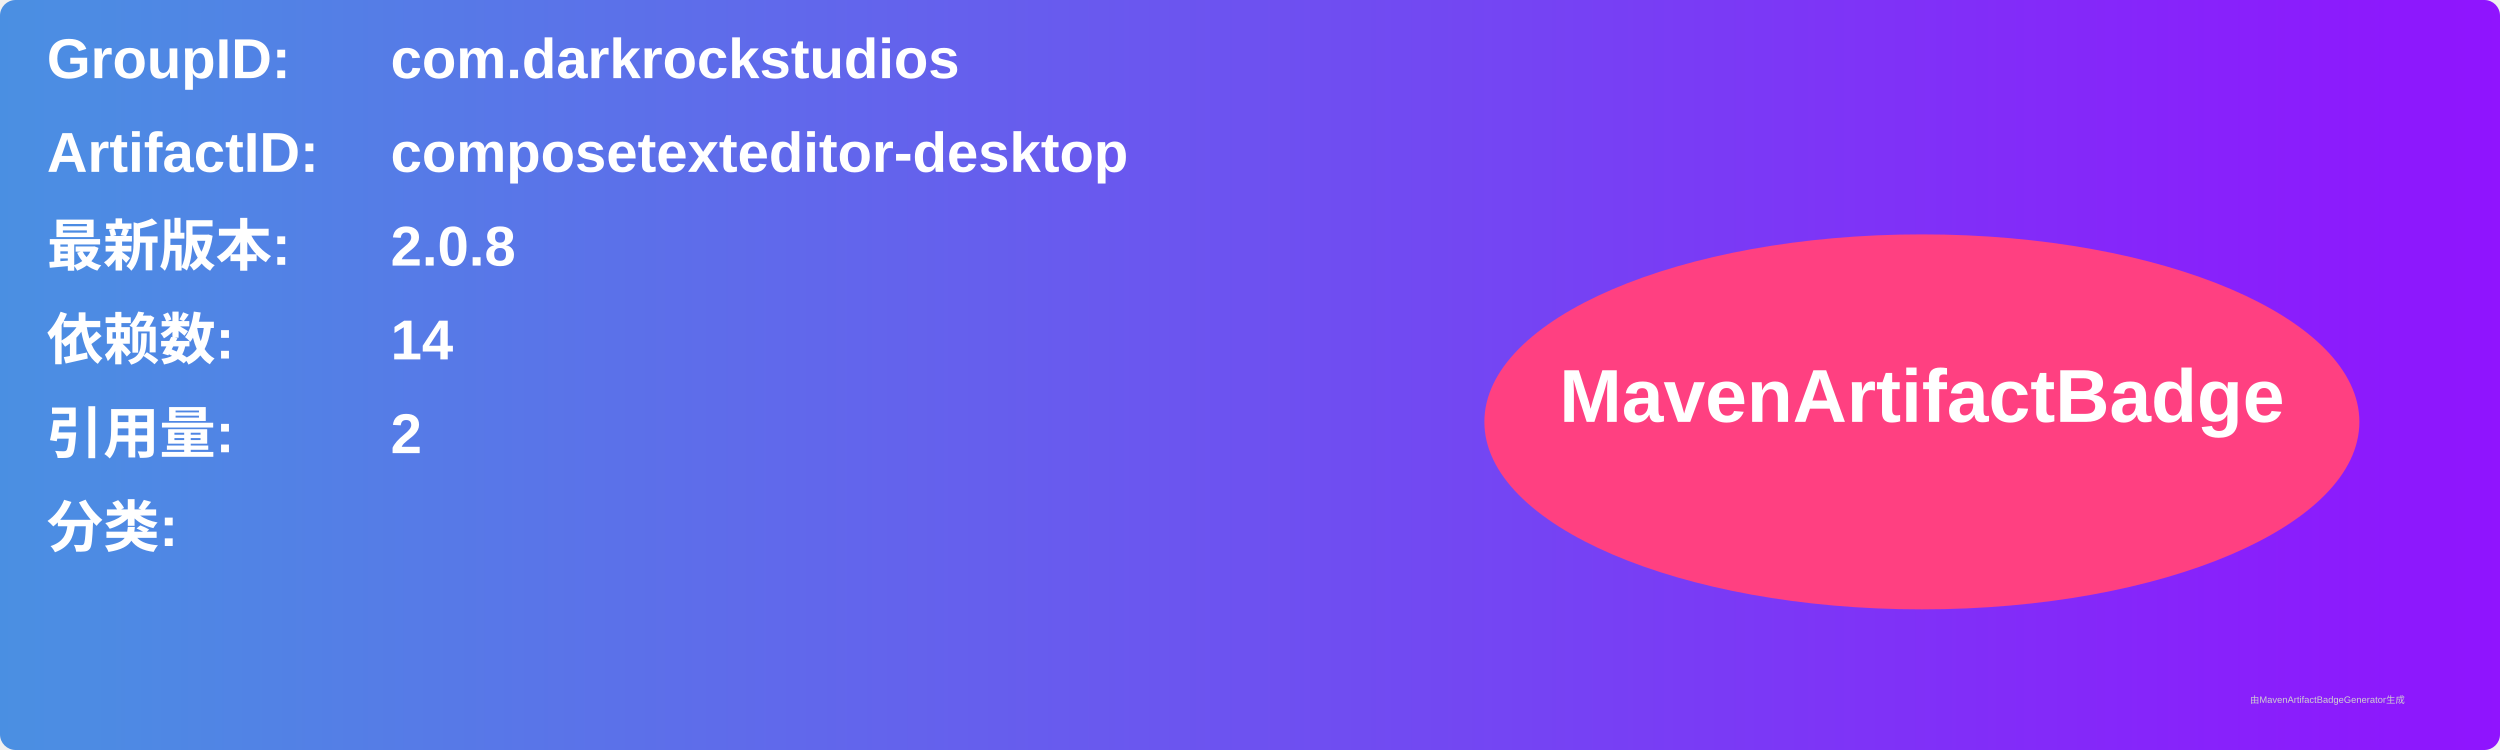
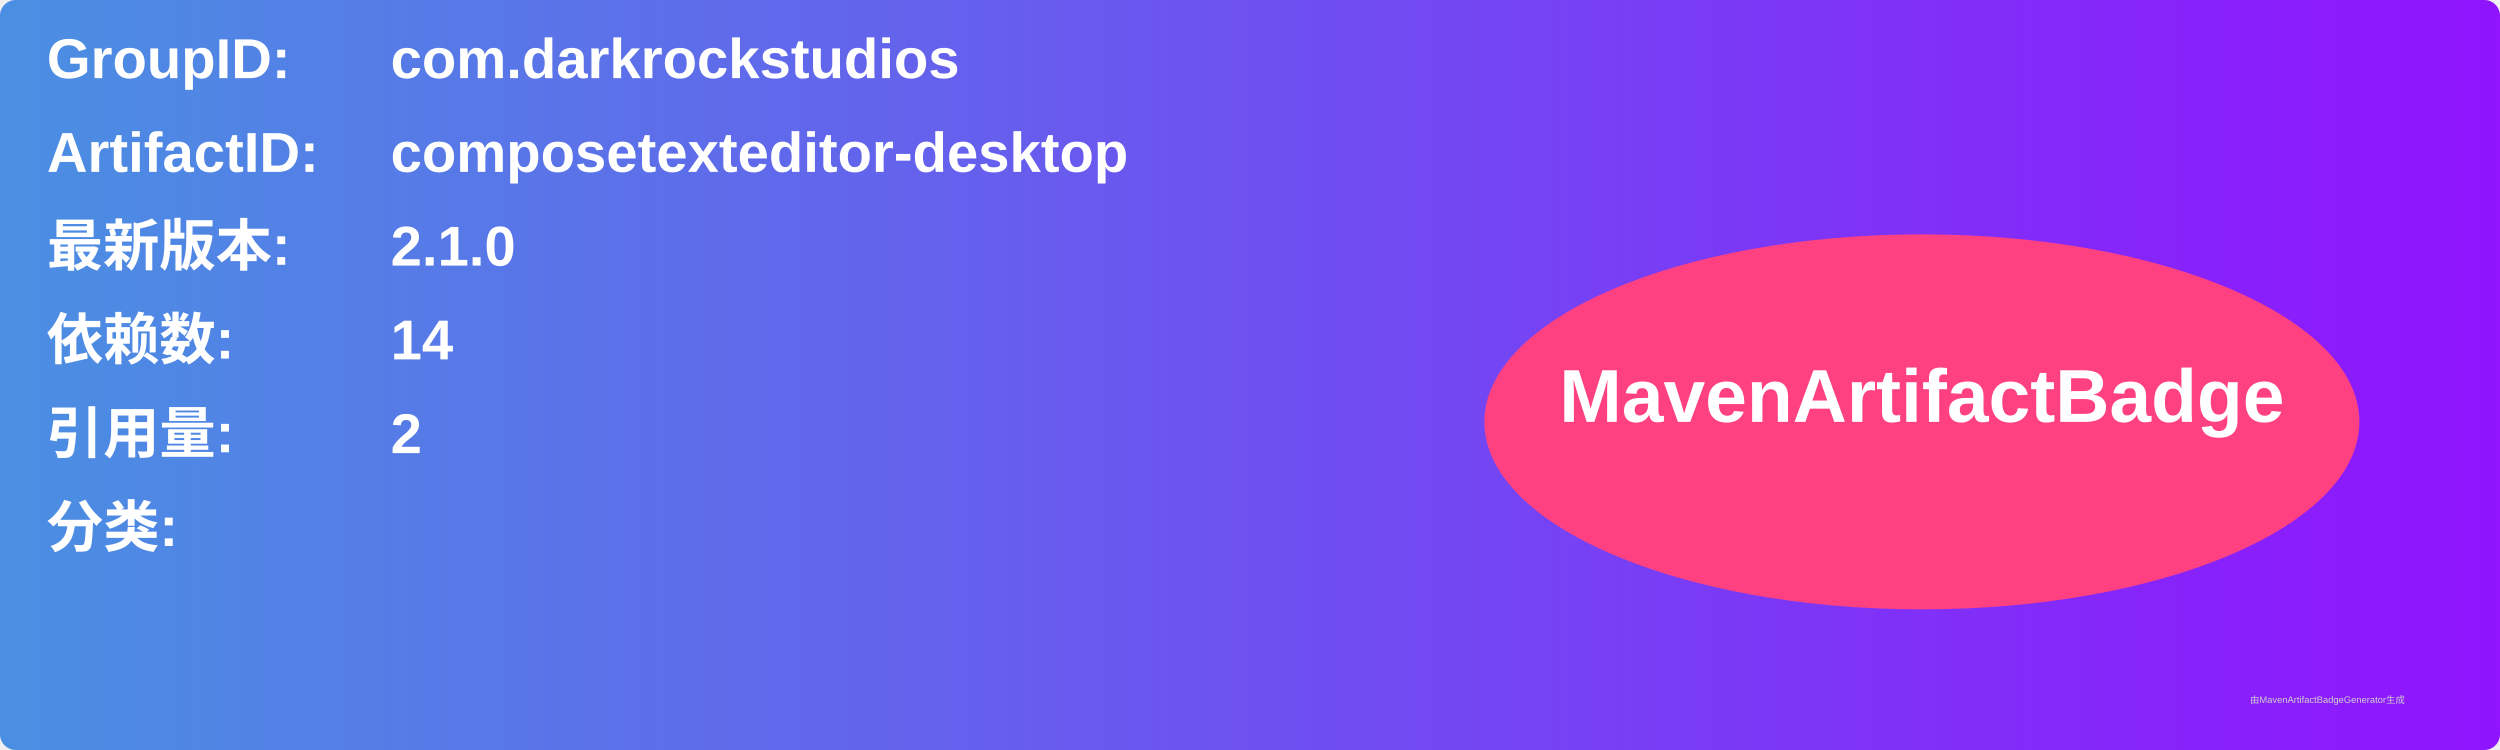
<svg xmlns="http://www.w3.org/2000/svg" width="800" height="240" viewBox="0 0 800 240">
  <linearGradient id="grad" x1="0%" y1="0%" x2="100%" y2="0%">
    <stop offset="0%" stop-color="#4a90e2" />
    <stop offset="100%" stop-color="#9013fe" />
  </linearGradient>
  <rect width="100%" height="100%" rx="5" ry="5" fill="url(#grad)" />
  <g transform="translate(15, 15)">
    <text x="0" y="10" font-family="Arial" font-size="18" fill="white" font-weight="bold" width="260">GroupID:</text>
    <text x="110" y="10" font-family="Arial" font-size="18" fill="white" font-weight="bold" width="460">com.darkrockstudios</text>
    <text x="0" y="40" font-family="Arial" font-size="18" fill="white" font-weight="bold" width="260">ArtifactID:</text>
    <text x="110" y="40" font-family="Arial" font-size="18" fill="white" font-weight="bold" width="460">composetexteditor-desktop</text>
    <text x="0" y="70" font-family="Arial" font-size="18" fill="white" font-weight="bold">最新版本:</text>
    <text x="110" y="70" font-family="Arial" font-size="18" fill="white" font-weight="bold">
-       <tspan font-weight="bold">2.0.8</tspan>
+       <tspan font-weight="bold">2.1.0</tspan>
    </text>
    <text x="0" y="100" font-family="Arial" font-size="18" fill="white" font-weight="bold">依赖数: </text>
    <text x="110" y="100" font-family="Arial" font-size="18" fill="white">
      <tspan font-weight="bold">14</tspan>
    </text>
    <text x="0" y="130" font-family="Arial" font-size="18" fill="white" font-weight="bold">引用量: </text>
    <text x="110" y="130" font-family="Arial" font-size="18" fill="white">
      <tspan font-weight="bold">2</tspan>
    </text>
    <text x="0" y="160" font-family="Arial" font-size="18" fill="white" font-weight="bold">分类:</text>
    <text x="10" y="190" font-family="Arial" font-size="10" fill="white">
      <tspan font-weight="bold" />
    </text>
    <ellipse cx="600" cy="120" rx="140" ry="60" fill="#ff4081" />
    <text x="600" y="120" text-anchor="middle" font-family="Arial" font-size="24" fill="white" font-weight="bold">MavenArtifactBadge</text>
  </g>
  <text x="720" y="225" font-family="Arial" font-size="3" fill="#d0d0d0">由MavenArtifactBadgeGenerator生成</text>
</svg>
